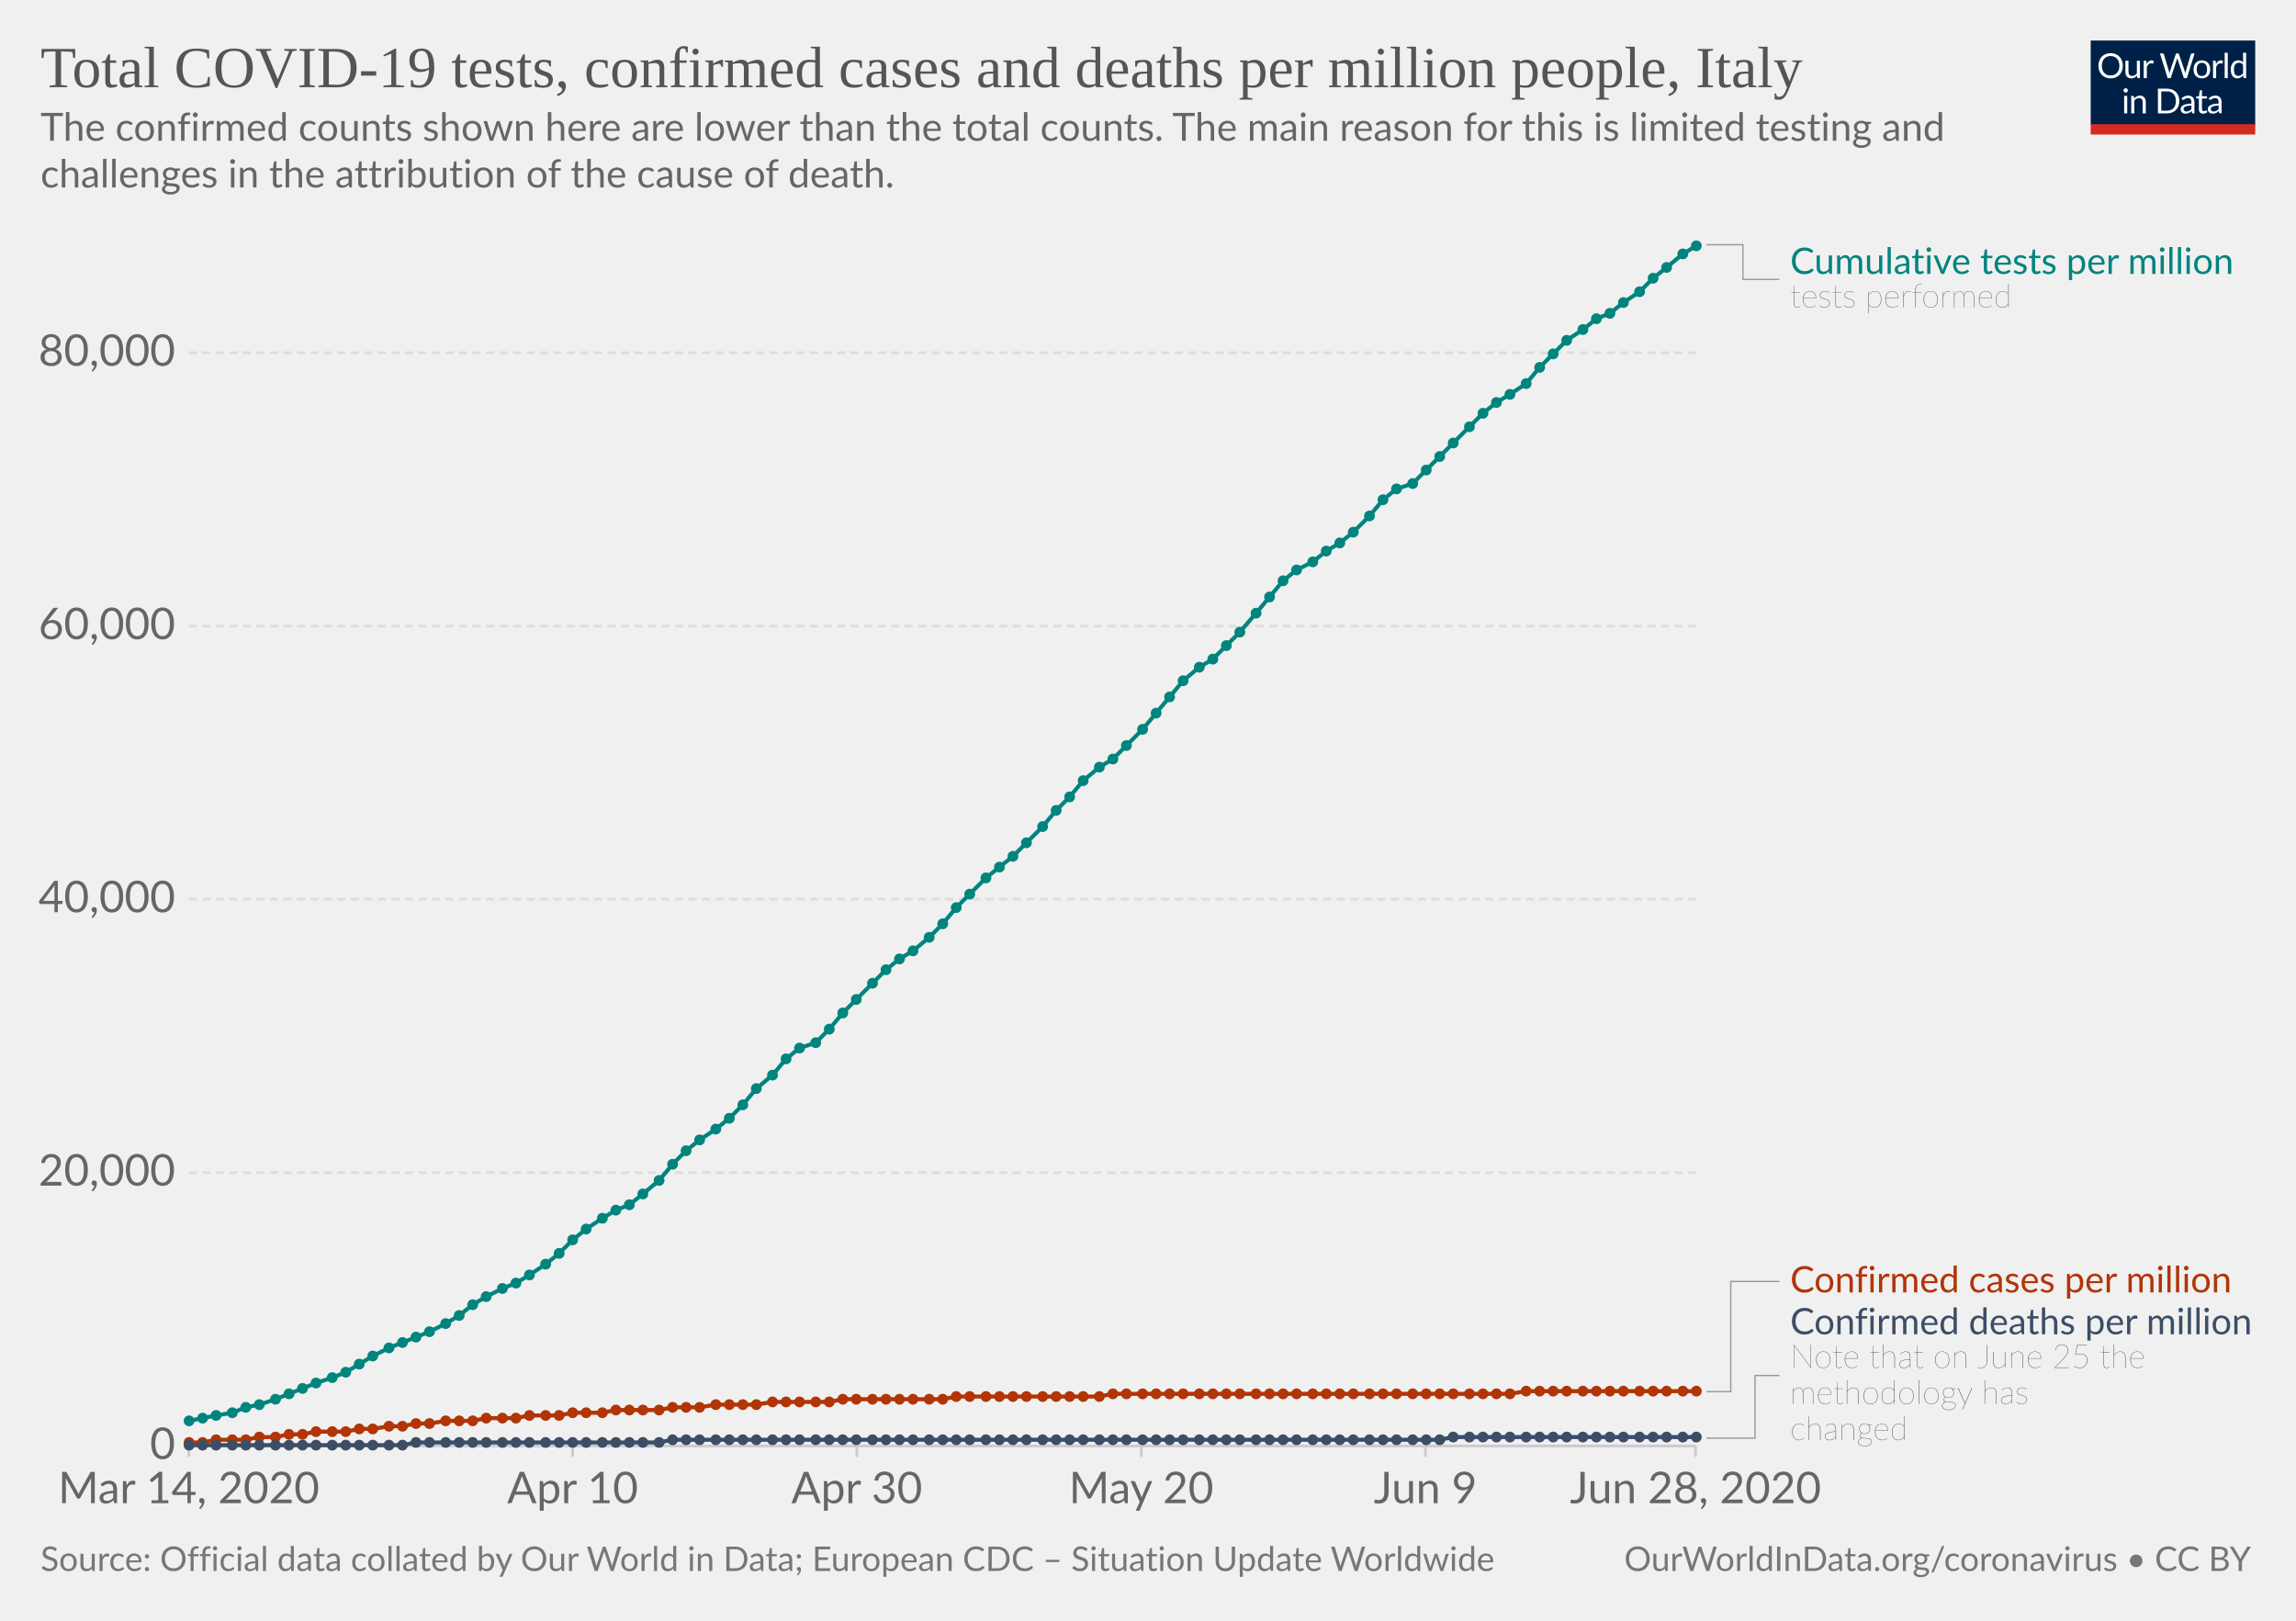
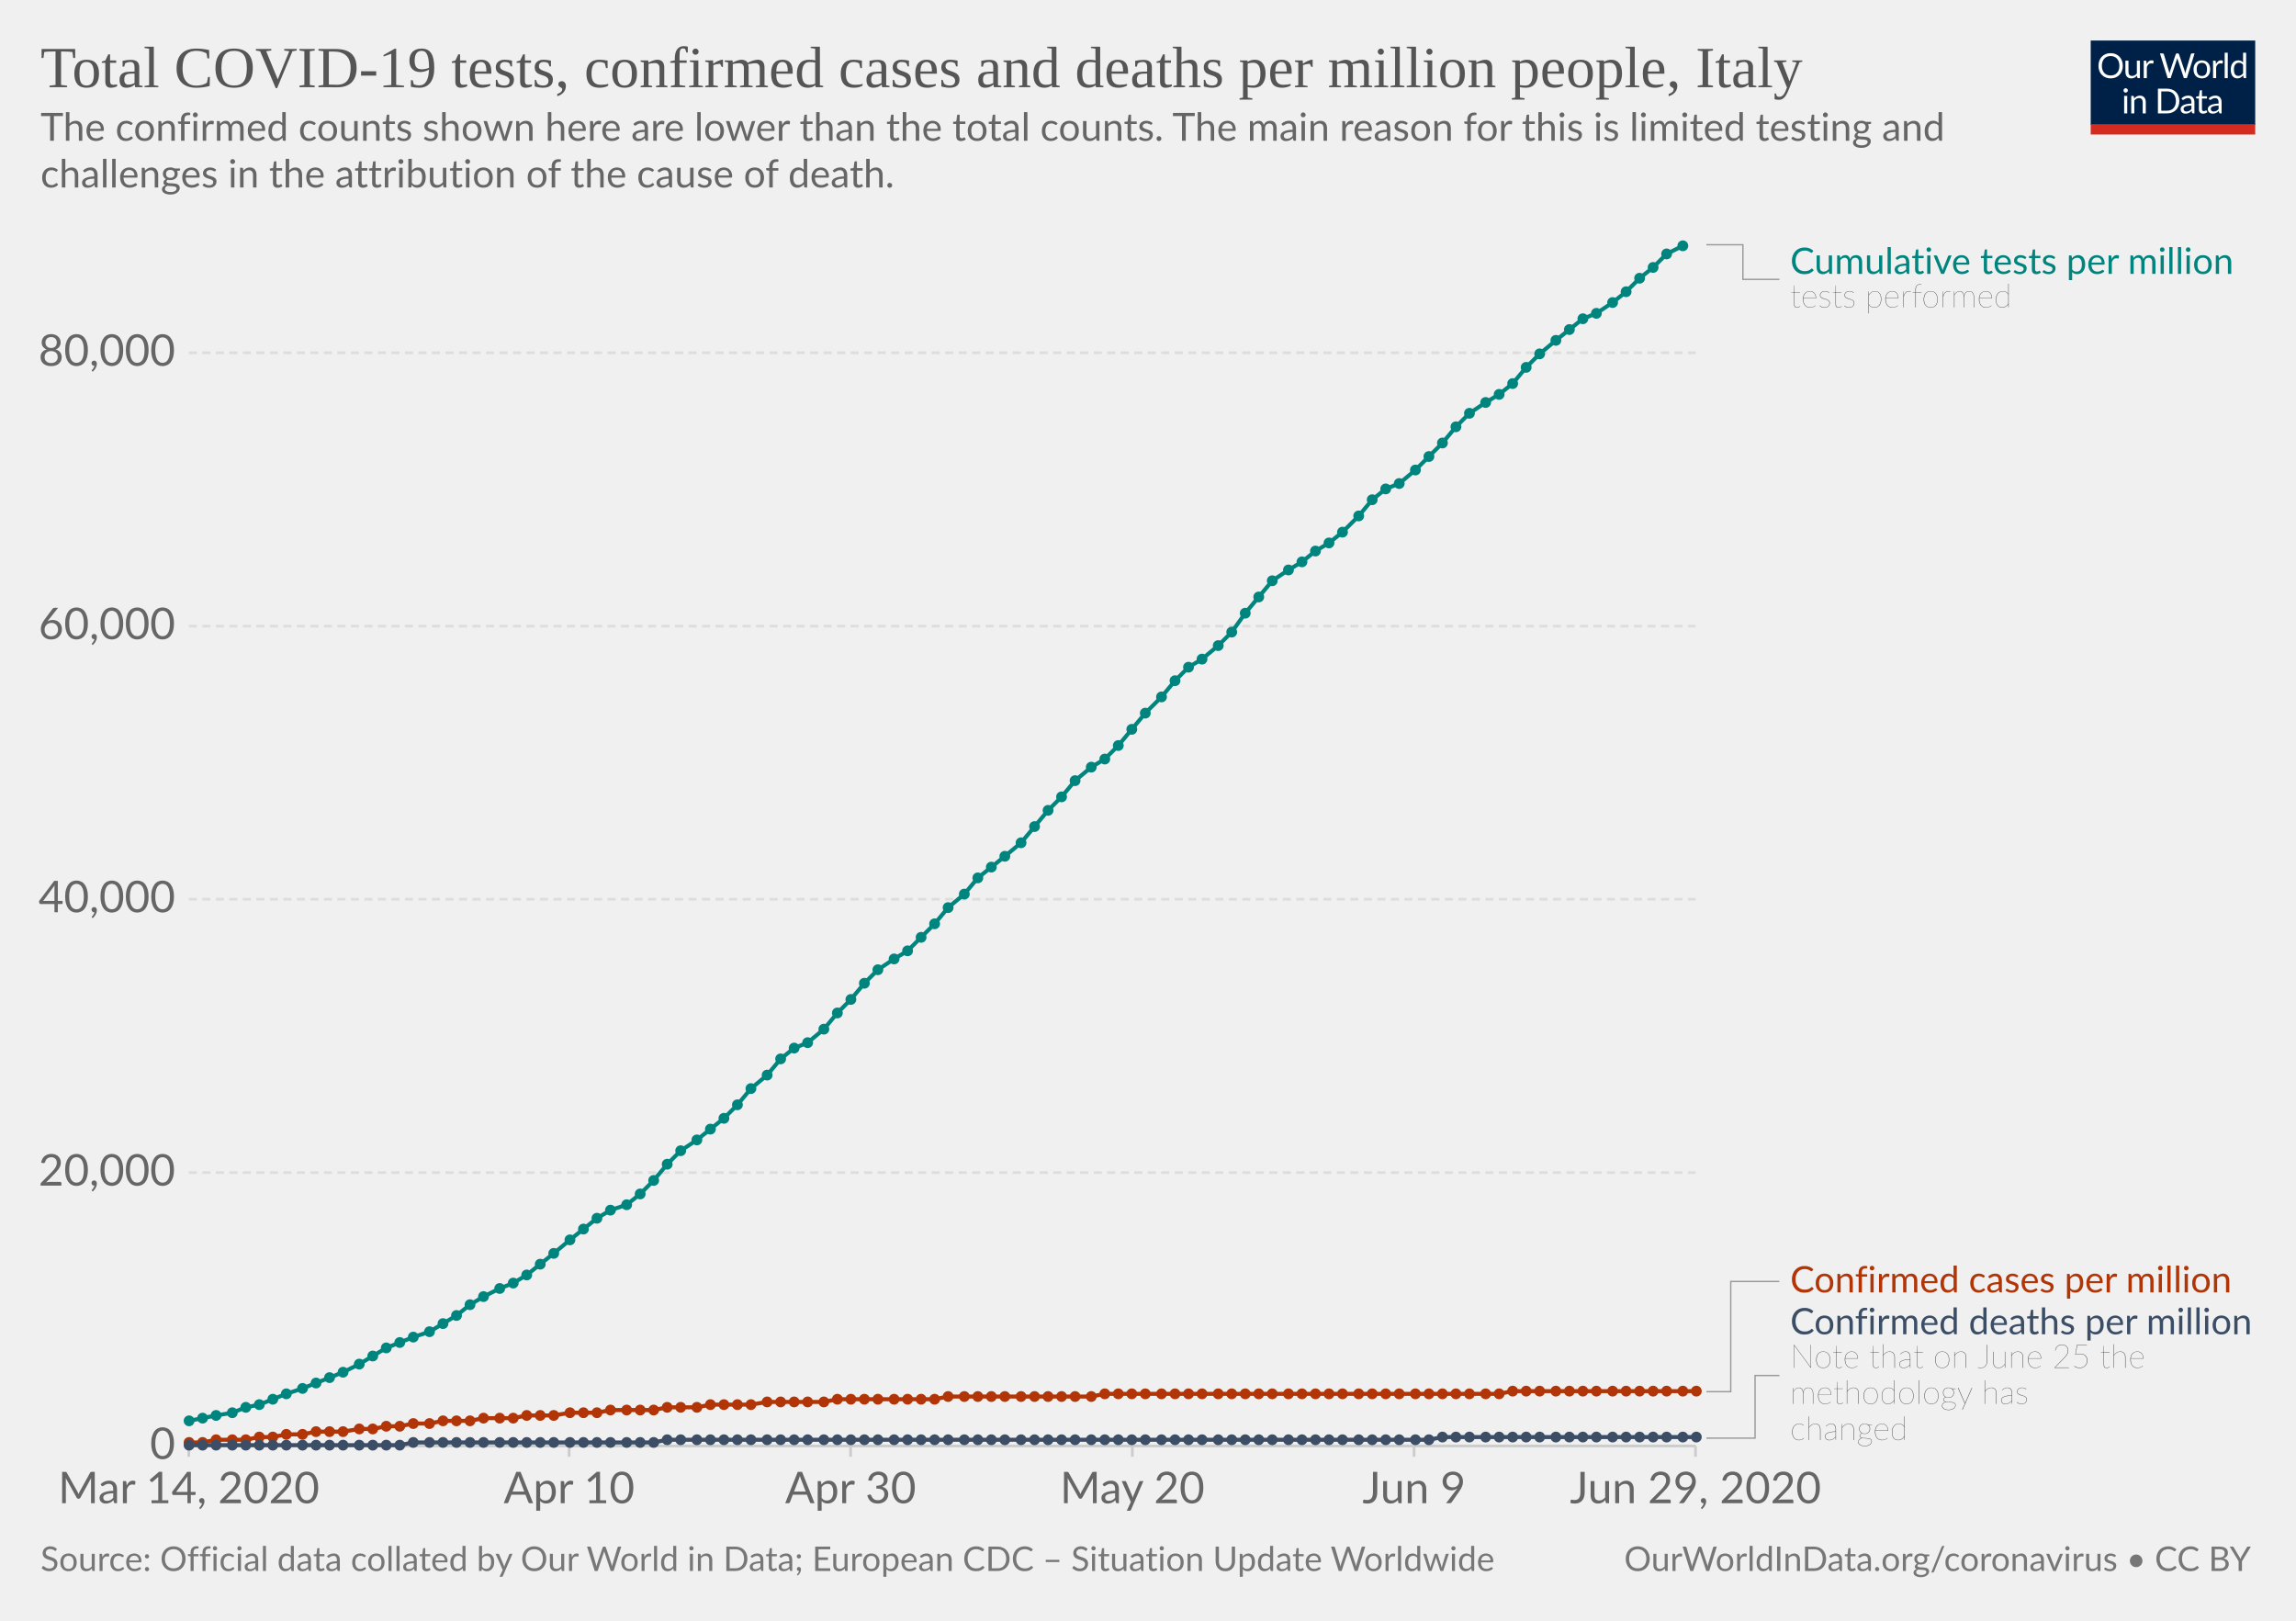
<svg xmlns="http://www.w3.org/2000/svg" version="1.1" style="background-color:#fff;-webkit-font-smoothing:antialiased" width="850" height="600" viewBox="0 0 850 600" font-family="Lato,'Helvetica Neue',Helvetica,Arial,sans-serif" font-size="18" text-rendering="optimizeLegibility">
  <g class="HeaderView">
    <g transform="matrix(.29 0 0 .29 774 15)">
      <svg width="210" height="120" viewBox="0 0 210 120" fill="none">
        <g clip-path="url(#clip0)">
          <path d="M0 0h210v107.89H0V0z" fill="#002147" />
          <path d="M40.98 32.25c0 2.36-.38 4.53-1.12 6.51a14.26 14.26 0 01-8.1 8.4c-1.9.78-4.02 1.17-6.34 1.17a16.6 16.6 0 01-6.33-1.17 14.31 14.31 0 01-8.08-8.4 18.29 18.29 0 01-1.12-6.51c0-2.36.38-4.53 1.12-6.5a14.32 14.32 0 018.07-8.44c1.92-.8 4.03-1.19 6.34-1.19 2.32 0 4.43.4 6.34 1.19 1.92.8 3.56 1.9 4.93 3.34a14.87 14.87 0 013.17 5.1 18.1 18.1 0 011.12 6.5zm-4.38 0c0-1.94-.26-3.68-.8-5.22a10.91 10.91 0 00-2.24-3.89 9.68 9.68 0 00-3.52-2.46 11.95 11.95 0 00-4.62-.86c-1.68 0-3.21.28-4.6.86a9.88 9.88 0 00-3.54 2.46 10.91 10.91 0 00-2.24 3.9c-.53 1.53-.8 3.27-.8 5.2 0 1.94.27 3.68.8 5.22a11.17 11.17 0 002.24 3.9 10.01 10.01 0 003.55 2.44c1.38.56 2.9.83 4.6.83 1.7 0 3.24-.27 4.61-.83a9.8 9.8 0 003.52-2.44 11.17 11.17 0 002.25-3.9c.53-1.54.8-3.28.8-5.21zm26.22-6.54V48H60.5c-.56 0-.9-.27-1.05-.81l-.31-2.4a12.45 12.45 0 01-3.26 2.6c-1.2.64-2.58.96-4.13.96-1.22 0-2.3-.2-3.24-.6a6.52 6.52 0 01-2.33-1.7 7.37 7.37 0 01-1.43-2.67c-.3-1.04-.46-2.2-.46-3.45V25.7h3.91v14.22c0 1.68.38 2.99 1.15 3.91.77.93 1.96 1.39 3.54 1.39 1.16 0 2.24-.27 3.23-.82a10.42 10.42 0 002.8-2.28V25.7h3.91zm8.61 4.47a9.94 9.94 0 012.6-3.56 5.64 5.64 0 013.76-1.3c.47 0 .92.05 1.34.15.44.1.83.27 1.17.49l-.3 2.92c-.09.37-.3.55-.66.55-.2 0-.5-.04-.9-.13a6.21 6.21 0 00-3.24.18c-.54.2-1.03.5-1.47.92-.42.4-.81.9-1.17 1.5-.33.58-.64 1.26-.92 2.02V48H67.7V25.71h2.25c.42 0 .72.08.88.25.16.16.27.44.33.83l.26 3.39zm61.16-13.7L122.75 48h-3.82l-7.99-24.05a21.95 21.95 0 01-.42-1.58 38.36 38.36 0 01-.44 1.58L102.05 48h-3.83L88.4 16.47h3.54c.38 0 .7.1.95.29.26.2.43.43.5.73l6.52 21.9c.1.4.2.83.28 1.28.1.46.2.94.29 1.46l.3-1.46c.12-.47.25-.9.38-1.27l7.41-21.91c.1-.25.26-.48.51-.69.27-.22.58-.33.95-.33h1.23c.38 0 .69.1.92.29.24.2.41.43.53.73l7.4 21.9a28.4 28.4 0 01.68 2.62 29.52 29.52 0 01.52-2.61l6.54-21.91c.07-.27.23-.5.48-.7.27-.21.58-.32.95-.32h3.32zm9.35 8.88c1.63 0 3.1.27 4.4.82a9.43 9.43 0 015.46 5.94c.5 1.4.74 2.98.74 4.73 0 1.76-.25 3.34-.74 4.75a9.43 9.43 0 01-5.46 5.92c-1.3.52-2.77.79-4.4.79-1.64 0-3.12-.27-4.44-.8a9.42 9.42 0 01-3.35-2.3c-.92-1-1.63-2.2-2.13-3.61-.49-1.41-.73-3-.73-4.75s.24-3.33.73-4.73c.5-1.43 1.2-2.64 2.13-3.63a9.4 9.4 0 013.35-2.31c1.32-.55 2.8-.82 4.44-.82zm0 19.89c2.2 0 3.84-.73 4.93-2.2 1.08-1.48 1.63-3.54 1.63-6.18 0-2.66-.55-4.72-1.63-6.2-1.09-1.49-2.73-2.23-4.93-2.23-1.12 0-2.09.2-2.93.57a5.7 5.7 0 00-2.06 1.65 7.5 7.5 0 00-1.24 2.67c-.26 1.04-.4 2.22-.4 3.54 0 2.64.55 4.7 1.64 6.18 1.1 1.47 2.76 2.2 4.99 2.2zm17.97-15.07a9.94 9.94 0 012.6-3.56 5.64 5.64 0 013.76-1.3c.47 0 .91.05 1.34.15.44.1.83.27 1.16.49l-.28 2.92c-.09.37-.31.55-.66.55-.2 0-.5-.04-.9-.13a6.2 6.2 0 00-3.24.18c-.54.2-1.03.5-1.47.92-.43.4-.82.9-1.17 1.5a13.1 13.1 0 00-.92 2.02V48h-3.94V25.71h2.24c.43 0 .72.08.88.25.17.16.28.44.33.83l.27 3.39zm15.04-14.59V48h-3.92V15.6h3.92zm19.55 15.43a6.22 6.22 0 00-2.38-2.05 6.7 6.7 0 00-2.86-.6c-2.07 0-3.66.75-4.77 2.23-1.12 1.48-1.68 3.6-1.68 6.33 0 1.46.13 2.7.38 3.74a7.29 7.29 0 001.1 2.56 4.35 4.35 0 001.78 1.45c.7.3 1.5.46 2.4.46 1.29 0 2.41-.3 3.36-.88a9.6 9.6 0 002.67-2.49V31.02zm3.91-15.43V48h-2.33c-.56 0-.9-.27-1.06-.81l-.35-2.71a12.13 12.13 0 01-3.25 2.77 8.28 8.28 0 01-4.23 1.06 7.31 7.31 0 01-6.14-2.9c-.73-.96-1.3-2.15-1.69-3.57a18.35 18.35 0 01.07-9.48 11.29 11.29 0 011.89-3.7 8.7 8.7 0 017.06-3.34 7.96 7.96 0 016.12 2.62V15.59h3.91zM46.61 70.71V93H42.7V70.71h3.91zm.84-7c0 .39-.08.75-.24 1.09a2.81 2.81 0 01-1.52 1.47 2.67 2.67 0 01-2.16 0 2.9 2.9 0 01-1.45-1.47 2.67 2.67 0 010-2.16c.15-.35.35-.65.6-.9.25-.27.53-.47.85-.62a2.67 2.67 0 012.16 0c.35.15.65.35.9.62.27.25.47.55.62.9.16.34.24.7.24 1.08zm7.97 10.24c.49-.54 1-1.04 1.54-1.48a9.85 9.85 0 013.66-1.84 8.96 8.96 0 015.43.35c.94.4 1.72.97 2.33 1.71a7.36 7.36 0 011.43 2.67c.32 1.04.49 2.19.49 3.45V93h-3.94V78.81c0-1.69-.4-3-1.17-3.92-.76-.93-1.93-1.4-3.5-1.4a6.6 6.6 0 00-3.25.83c-1 .56-1.92 1.31-2.77 2.27V93h-3.94V70.71h2.35c.56 0 .9.28 1.04.82l.3 2.42zm57.7 3.3c0 2.36-.37 4.5-1.11 6.44a14.3 14.3 0 01-3.17 4.98 14.1 14.1 0 01-4.93 3.2c-1.9.76-4.02 1.13-6.33 1.13H85.8V61.47h11.77c2.31 0 4.42.39 6.33 1.15a13.8 13.8 0 018.1 8.18 17.75 17.75 0 011.12 6.45zm-4.37 0c0-1.94-.26-3.67-.8-5.2a10.94 10.94 0 00-2.23-3.87 9.57 9.57 0 00-3.53-2.42 12.23 12.23 0 00-4.61-.83h-7.5v24.62h7.5c1.7 0 3.24-.28 4.61-.84a9.7 9.7 0 003.53-2.4 10.94 10.94 0 002.24-3.87c.53-1.53.8-3.26.8-5.2zm19.8 5.72c-1.8.06-3.34.2-4.62.44-1.26.22-2.3.51-3.1.88-.8.36-1.37.8-1.74 1.3-.35.5-.53 1.05-.53 1.67 0 .58.1 1.1.3 1.52a3 3 0 00.76 1.05c.34.27.73.46 1.17.6.45.11.94.17 1.45.17a7.28 7.28 0 003.5-.81 11.95 11.95 0 002.82-2.2v-4.62zm-12.65-9.11a12.73 12.73 0 013.98-2.66c1.43-.59 3-.88 4.73-.88 1.25 0 2.36.2 3.33.61a6.81 6.81 0 013.94 4.38c.33 1.04.5 2.19.5 3.43V93h-1.74a1.8 1.8 0 01-.88-.18c-.2-.13-.36-.38-.48-.74l-.44-2.12c-.59.55-1.16 1.03-1.72 1.46a9.48 9.48 0 01-3.74 1.7c-.69.15-1.46.23-2.3.23-.87 0-1.69-.12-2.45-.35a5.34 5.34 0 01-3.34-2.93 6.64 6.64 0 01-.49-2.64c0-.88.25-1.72.73-2.53a6.33 6.33 0 012.35-2.17c1.09-.63 2.5-1.15 4.25-1.54 1.75-.41 3.89-.65 6.42-.7v-1.75c0-1.73-.37-3.03-1.12-3.91-.75-.9-1.84-1.34-3.28-1.34-.97 0-1.78.12-2.44.37-.64.23-1.2.5-1.7.81l-1.23.82c-.33.23-.67.35-1 .35-.27 0-.5-.07-.69-.2a2.1 2.1 0 01-.48-.53l-.7-1.25zm27.67 19.5c-1.76 0-3.12-.5-4.07-1.48-.94-.98-1.41-2.4-1.41-4.25V74h-2.68a.9.9 0 01-.6-.2c-.16-.14-.24-.36-.24-.66v-1.56l3.65-.46.9-6.89a.9.9 0 01.29-.52.88.88 0 01.62-.22H142v7.67h6.44V74H142v13.38c0 .94.22 1.63.68 2.09.45.45 1.04.68 1.76.68a3.21 3.21 0 001.85-.53l.55-.35c.16-.12.3-.18.41-.18.2 0 .4.13.55.38l1.15 1.87a7.45 7.45 0 01-2.44 1.5c-.96.35-1.94.52-2.95.52zm19.68-10.4c-1.8.07-3.34.21-4.62.45-1.26.22-2.3.51-3.1.88-.8.36-1.37.8-1.74 1.3-.35.5-.53 1.05-.53 1.67 0 .58.1 1.1.3 1.52.18.42.44.77.76 1.05.34.27.73.46 1.17.6.45.11.94.17 1.45.17a7.3 7.3 0 003.5-.81 12.04 12.04 0 002.82-2.2v-4.62zm-12.65-9.1a12.72 12.72 0 013.99-2.66c1.42-.59 3-.88 4.72-.88 1.25 0 2.36.2 3.33.61a6.81 6.81 0 013.94 4.38c.33 1.04.5 2.19.5 3.43V93h-1.74a1.8 1.8 0 01-.88-.18c-.2-.13-.36-.38-.48-.74l-.44-2.12c-.59.55-1.16 1.03-1.72 1.46a9.48 9.48 0 01-3.74 1.7c-.69.15-1.46.23-2.3.23-.87 0-1.69-.12-2.45-.35a5.33 5.33 0 01-3.34-2.93 6.62 6.62 0 01-.49-2.64c0-.88.25-1.72.73-2.53a6.33 6.33 0 012.35-2.17c1.09-.63 2.5-1.15 4.25-1.54a31.2 31.2 0 016.42-.7v-1.75c0-1.73-.37-3.03-1.12-3.91-.75-.9-1.84-1.34-3.28-1.34-.97 0-1.78.12-2.44.37-.64.23-1.2.5-1.7.81-.46.3-.87.57-1.22.82-.34.23-.68.35-1.02.35-.26 0-.49-.07-.68-.2a1.88 1.88 0 01-.48-.53l-.7-1.25z" fill="#fff" />
          <path fill="#D42B21" d="M0 106.79h210V120H0z" />
        </g>
        <defs>
          <clipPath id="clip0">
            <path fill="#fff" d="M0 0h210v120H0z" />
          </clipPath>
        </defs>
      </svg>
    </g>
    <a href="https://ourworldindata.org/grapher/covid-tests-cases-deaths-per-million" target="_blank" font-family="&quot;Playfair Display&quot;,Georgia,&quot;Times New Roman&quot;,serif">
      <text font-size="21.6" x="15" y="32.3" fill="#555">
        <tspan x="15" y="32.28">Total COVID-19 tests, confirmed cases and deaths per million people, Italy</tspan>
      </text>
    </a>
    <text font-size="14.4" x="15" y="52.1" fill="#666">
      <tspan x="15" y="52.12">The confirmed counts shown here are lower than the total counts. The main reason for this is limited testing and</tspan>
      <tspan x="15" y="69.4">challenges in the attribution of the cause of death.</tspan>
    </text>
  </g>
  <g class="LineChart">
    <defs>
      <clipPath id="a">
        <path d="M59.9 0h830v931.8h-830z" />
      </clipPath>
    </defs>
    <g class="AxisBoxView">
      <g class="HorizontalAxis">
-         <path stroke="#ccc" d="M69.9 535.3v4M212 535.3v4M317.2 535.3v4M422.5 535.3v4M527.7 535.3v4M627.7 535.3v4" />
+         <path stroke="#ccc" d="M69.9 535.3v4M210.7 535.3v4M314.9 535.3v4M419.2 535.3v4M523.5 535.3v4M627.7 535.3v4" />
        <text x="69.9" y="556.5" fill="#666" text-anchor="middle" font-size="16.2">Mar 14, 2020</text>
-         <text x="212" y="556.5" fill="#666" text-anchor="middle" font-size="16.2">Apr 10</text>
-         <text x="317.2" y="556.5" fill="#666" text-anchor="middle" font-size="16.2">Apr 30</text>
-         <text x="422.5" y="556.5" fill="#666" text-anchor="middle" font-size="16.2">May 20</text>
-         <text x="527.7" y="556.5" fill="#666" text-anchor="middle" font-size="16.2">Jun 9</text>
-         <text x="627.7" y="556.5" fill="#666" text-anchor="middle" font-size="16.2">Jun 28, 2020</text>
+         <text x="210.7" y="556.5" fill="#666" text-anchor="middle" font-size="16.2">Apr 10</text>
+         <text x="314.9" y="556.5" fill="#666" text-anchor="middle" font-size="16.2">Apr 30</text>
+         <text x="419.2" y="556.5" fill="#666" text-anchor="middle" font-size="16.2">May 20</text>
+         <text x="523.5" y="556.5" fill="#666" text-anchor="middle" font-size="16.2">Jun 9</text>
+         <text x="627.7" y="556.5" fill="#666" text-anchor="middle" font-size="16.2">Jun 29, 2020</text>
      </g>
      <g class="VerticalAxis" fill="#666" dominant-baseline="middle" text-anchor="end" font-size="16.2">
        <text x="64.9" y="535.3">0</text>
        <text x="64.9" y="434.1">20,000</text>
        <text x="64.9" y="332.9">40,000</text>
        <text x="64.9" y="231.8">60,000</text>
        <text x="64.9" y="130.6">80,000</text>
      </g>
      <g class="AxisGridLines horizontalLines">
        <path stroke="#ccc" d="M69.9 535.3h557.84" />
        <path stroke="#ddd" stroke-dasharray="3,2" d="M69.9 434.1h557.84M69.9 332.9h557.84M69.9 231.8h557.84M69.9 130.6h557.84" />
      </g>
    </g>
    <g clip-path="url(#a)">
      <g class="HeightedLegend" cursor="default">
        <g class="legendMark">
          <g class="indicator">
            <path d="M631.74 90.6h13.5v12.83h13.5" stroke="#999" stroke-width=".5" fill="none" />
          </g>
          <text font-size="13.5" x="662.7" y="101.4" fill="#00847E">
            <tspan x="662.74" y="101.4">Cumulative tests per million</tspan>
          </text>
          <text font-size="12.15" x="662.7" y="113.8" fill="#333" class="textAnnotation" font-weight="lighter">
            <tspan x="662.74" y="113.82">tests performed</tspan>
          </text>
        </g>
        <g class="legendMark">
          <g class="indicator">
            <path d="M631.74 515.2h9v-40.8h18" stroke="#999" stroke-width=".5" fill="none" />
          </g>
          <text font-size="13.5" x="662.7" y="478.4" fill="#B13507">
            <tspan x="662.74" y="478.45">Confirmed cases per million</tspan>
          </text>
        </g>
        <g class="legendMark">
          <g class="indicator">
            <path d="M631.74 532.4h18v-23.18h9" stroke="#999" stroke-width=".5" fill="none" />
          </g>
          <text font-size="13.5" x="662.7" y="493.9" fill="#3C4E66">
            <tspan x="662.74" y="493.95">Confirmed deaths per million</tspan>
          </text>
          <text font-size="12.15" x="662.7" y="506.4" fill="#333" class="textAnnotation" font-weight="lighter">
            <tspan x="662.74" y="506.37">Note that on June 25 the</tspan>
            <tspan x="662.74" y="519.73">methodology has</tspan>
            <tspan x="662.74" y="533.1">changed</tspan>
          </text>
        </g>
      </g>
      <g class="Lines">
        <g class="key-Italy_1">
-           <path stroke="#B13507" stroke-linecap="round" d="M70 534h5l5-1h11l5-1h6l5-1h5l5-1h11l5-1h5l6-1h5l5-1h5l6-1h10l5-1h11l5-1h11l5-1h11l5-1h16l5-1h10l6-1h15l6-1h21l5-1h37l5-1h53l5-1h147l6-1h63" fill="none" stroke-width="1.5" />
+           <path stroke="#B13507" stroke-linecap="round" d="M70 534h5l5-1h11l5-1h5l5-1h6l5-1h10l6-1h5l5-1h5l5-1h6l5-1h10l5-1h11l5-1h10l6-1h10l5-1h16l5-1h11l5-1h15l6-1h21l5-1h36l5-1h53l5-1h146l5-1h68" fill="none" stroke-width="1.5" />
          <g fill="#B13507">
            <circle cx="70" cy="534" r="2" />
            <circle cx="75" cy="534" r="2" />
            <circle cx="80" cy="533" r="2" />
            <circle cx="86" cy="533" r="2" />
            <circle cx="91" cy="533" r="2" />
            <circle cx="96" cy="532" r="2" />
-             <circle cx="102" cy="532" r="2" />
-             <circle cx="107" cy="531" r="2" />
+             <circle cx="101" cy="532" r="2" />
+             <circle cx="106" cy="531" r="2" />
            <circle cx="112" cy="531" r="2" />
            <circle cx="117" cy="530" r="2" />
-             <circle cx="123" cy="530" r="2" />
-             <circle cx="128" cy="530" r="2" />
+             <circle cx="122" cy="530" r="2" />
+             <circle cx="127" cy="530" r="2" />
            <circle cx="133" cy="529" r="2" />
            <circle cx="138" cy="529" r="2" />
-             <circle cx="144" cy="528" r="2" />
-             <circle cx="149" cy="528" r="2" />
-             <circle cx="154" cy="527" r="2" />
+             <circle cx="143" cy="528" r="2" />
+             <circle cx="148" cy="528" r="2" />
+             <circle cx="153" cy="527" r="2" />
            <circle cx="159" cy="527" r="2" />
-             <circle cx="165" cy="526" r="2" />
-             <circle cx="170" cy="526" r="2" />
-             <circle cx="175" cy="526" r="2" />
-             <circle cx="180" cy="525" r="2" />
-             <circle cx="186" cy="525" r="2" />
-             <circle cx="191" cy="525" r="2" />
-             <circle cx="196" cy="524" r="2" />
-             <circle cx="202" cy="524" r="2" />
-             <circle cx="207" cy="524" r="2" />
-             <circle cx="212" cy="523" r="2" />
-             <circle cx="217" cy="523" r="2" />
-             <circle cx="223" cy="523" r="2" />
-             <circle cx="228" cy="522" r="2" />
-             <circle cx="233" cy="522" r="2" />
-             <circle cx="238" cy="522" r="2" />
-             <circle cx="244" cy="522" r="2" />
-             <circle cx="249" cy="521" r="2" />
-             <circle cx="254" cy="521" r="2" />
-             <circle cx="259" cy="521" r="2" />
-             <circle cx="265" cy="520" r="2" />
-             <circle cx="270" cy="520" r="2" />
-             <circle cx="275" cy="520" r="2" />
-             <circle cx="280" cy="520" r="2" />
-             <circle cx="286" cy="519" r="2" />
-             <circle cx="291" cy="519" r="2" />
-             <circle cx="296" cy="519" r="2" />
-             <circle cx="302" cy="519" r="2" />
-             <circle cx="307" cy="519" r="2" />
-             <circle cx="312" cy="518" r="2" />
-             <circle cx="317" cy="518" r="2" />
-             <circle cx="323" cy="518" r="2" />
-             <circle cx="328" cy="518" r="2" />
-             <circle cx="333" cy="518" r="2" />
-             <circle cx="338" cy="518" r="2" />
-             <circle cx="344" cy="518" r="2" />
-             <circle cx="349" cy="518" r="2" />
-             <circle cx="354" cy="517" r="2" />
-             <circle cx="359" cy="517" r="2" />
-             <circle cx="365" cy="517" r="2" />
-             <circle cx="370" cy="517" r="2" />
-             <circle cx="375" cy="517" r="2" />
-             <circle cx="380" cy="517" r="2" />
-             <circle cx="386" cy="517" r="2" />
-             <circle cx="391" cy="517" r="2" />
-             <circle cx="396" cy="517" r="2" />
-             <circle cx="401" cy="517" r="2" />
-             <circle cx="407" cy="517" r="2" />
-             <circle cx="412" cy="516" r="2" />
-             <circle cx="417" cy="516" r="2" />
-             <circle cx="423" cy="516" r="2" />
-             <circle cx="428" cy="516" r="2" />
-             <circle cx="433" cy="516" r="2" />
-             <circle cx="438" cy="516" r="2" />
-             <circle cx="444" cy="516" r="2" />
-             <circle cx="449" cy="516" r="2" />
-             <circle cx="454" cy="516" r="2" />
-             <circle cx="459" cy="516" r="2" />
-             <circle cx="465" cy="516" r="2" />
-             <circle cx="470" cy="516" r="2" />
-             <circle cx="475" cy="516" r="2" />
-             <circle cx="480" cy="516" r="2" />
-             <circle cx="486" cy="516" r="2" />
-             <circle cx="491" cy="516" r="2" />
-             <circle cx="496" cy="516" r="2" />
-             <circle cx="501" cy="516" r="2" />
-             <circle cx="507" cy="516" r="2" />
-             <circle cx="512" cy="516" r="2" />
-             <circle cx="517" cy="516" r="2" />
-             <circle cx="523" cy="516" r="2" />
-             <circle cx="528" cy="516" r="2" />
-             <circle cx="533" cy="516" r="2" />
-             <circle cx="538" cy="516" r="2" />
+             <circle cx="164" cy="526" r="2" />
+             <circle cx="169" cy="526" r="2" />
+             <circle cx="174" cy="526" r="2" />
+             <circle cx="179" cy="525" r="2" />
+             <circle cx="185" cy="525" r="2" />
+             <circle cx="190" cy="525" r="2" />
+             <circle cx="195" cy="524" r="2" />
+             <circle cx="200" cy="524" r="2" />
+             <circle cx="205" cy="524" r="2" />
+             <circle cx="211" cy="523" r="2" />
+             <circle cx="216" cy="523" r="2" />
+             <circle cx="221" cy="523" r="2" />
+             <circle cx="226" cy="522" r="2" />
+             <circle cx="232" cy="522" r="2" />
+             <circle cx="237" cy="522" r="2" />
+             <circle cx="242" cy="522" r="2" />
+             <circle cx="247" cy="521" r="2" />
+             <circle cx="252" cy="521" r="2" />
+             <circle cx="258" cy="521" r="2" />
+             <circle cx="263" cy="520" r="2" />
+             <circle cx="268" cy="520" r="2" />
+             <circle cx="273" cy="520" r="2" />
+             <circle cx="278" cy="520" r="2" />
+             <circle cx="284" cy="519" r="2" />
+             <circle cx="289" cy="519" r="2" />
+             <circle cx="294" cy="519" r="2" />
+             <circle cx="299" cy="519" r="2" />
+             <circle cx="305" cy="519" r="2" />
+             <circle cx="310" cy="518" r="2" />
+             <circle cx="315" cy="518" r="2" />
+             <circle cx="320" cy="518" r="2" />
+             <circle cx="325" cy="518" r="2" />
+             <circle cx="331" cy="518" r="2" />
+             <circle cx="336" cy="518" r="2" />
+             <circle cx="341" cy="518" r="2" />
+             <circle cx="346" cy="518" r="2" />
+             <circle cx="351" cy="517" r="2" />
+             <circle cx="357" cy="517" r="2" />
+             <circle cx="362" cy="517" r="2" />
+             <circle cx="367" cy="517" r="2" />
+             <circle cx="372" cy="517" r="2" />
+             <circle cx="378" cy="517" r="2" />
+             <circle cx="383" cy="517" r="2" />
+             <circle cx="388" cy="517" r="2" />
+             <circle cx="393" cy="517" r="2" />
+             <circle cx="398" cy="517" r="2" />
+             <circle cx="404" cy="517" r="2" />
+             <circle cx="409" cy="516" r="2" />
+             <circle cx="414" cy="516" r="2" />
+             <circle cx="419" cy="516" r="2" />
+             <circle cx="424" cy="516" r="2" />
+             <circle cx="430" cy="516" r="2" />
+             <circle cx="435" cy="516" r="2" />
+             <circle cx="440" cy="516" r="2" />
+             <circle cx="445" cy="516" r="2" />
+             <circle cx="451" cy="516" r="2" />
+             <circle cx="456" cy="516" r="2" />
+             <circle cx="461" cy="516" r="2" />
+             <circle cx="466" cy="516" r="2" />
+             <circle cx="471" cy="516" r="2" />
+             <circle cx="477" cy="516" r="2" />
+             <circle cx="482" cy="516" r="2" />
+             <circle cx="487" cy="516" r="2" />
+             <circle cx="492" cy="516" r="2" />
+             <circle cx="497" cy="516" r="2" />
+             <circle cx="503" cy="516" r="2" />
+             <circle cx="508" cy="516" r="2" />
+             <circle cx="513" cy="516" r="2" />
+             <circle cx="518" cy="516" r="2" />
+             <circle cx="524" cy="516" r="2" />
+             <circle cx="529" cy="516" r="2" />
+             <circle cx="534" cy="516" r="2" />
+             <circle cx="539" cy="516" r="2" />
            <circle cx="544" cy="516" r="2" />
-             <circle cx="549" cy="516" r="2" />
-             <circle cx="554" cy="516" r="2" />
-             <circle cx="559" cy="516" r="2" />
+             <circle cx="550" cy="516" r="2" />
+             <circle cx="555" cy="516" r="2" />
+             <circle cx="560" cy="515" r="2" />
            <circle cx="565" cy="515" r="2" />
            <circle cx="570" cy="515" r="2" />
-             <circle cx="575" cy="515" r="2" />
-             <circle cx="580" cy="515" r="2" />
+             <circle cx="576" cy="515" r="2" />
+             <circle cx="581" cy="515" r="2" />
            <circle cx="586" cy="515" r="2" />
            <circle cx="591" cy="515" r="2" />
-             <circle cx="596" cy="515" r="2" />
-             <circle cx="601" cy="515" r="2" />
+             <circle cx="597" cy="515" r="2" />
+             <circle cx="602" cy="515" r="2" />
            <circle cx="607" cy="515" r="2" />
            <circle cx="612" cy="515" r="2" />
            <circle cx="617" cy="515" r="2" />
            <circle cx="623" cy="515" r="2" />
            <circle cx="628" cy="515" r="2" />
          </g>
        </g>
        <g class="key-Italy_2">
-           <path stroke="#3C4E66" stroke-linecap="round" d="M70 535h79l5-1h90l5-1h284l5-1h90" fill="none" stroke-width="1.5" />
+           <path stroke="#3C4E66" stroke-linecap="round" d="M70 535h78l5-1h89l5-1h282l5-1h94" fill="none" stroke-width="1.5" />
          <g fill="#3C4E66">
            <circle cx="70" cy="535" r="2" />
            <circle cx="75" cy="535" r="2" />
            <circle cx="80" cy="535" r="2" />
            <circle cx="86" cy="535" r="2" />
            <circle cx="91" cy="535" r="2" />
            <circle cx="96" cy="535" r="2" />
-             <circle cx="102" cy="535" r="2" />
-             <circle cx="107" cy="535" r="2" />
+             <circle cx="101" cy="535" r="2" />
+             <circle cx="106" cy="535" r="2" />
            <circle cx="112" cy="535" r="2" />
            <circle cx="117" cy="535" r="2" />
-             <circle cx="123" cy="535" r="2" />
-             <circle cx="128" cy="535" r="2" />
+             <circle cx="122" cy="535" r="2" />
+             <circle cx="127" cy="535" r="2" />
            <circle cx="133" cy="535" r="2" />
            <circle cx="138" cy="535" r="2" />
-             <circle cx="144" cy="535" r="2" />
-             <circle cx="149" cy="535" r="2" />
-             <circle cx="154" cy="534" r="2" />
+             <circle cx="143" cy="535" r="2" />
+             <circle cx="148" cy="535" r="2" />
+             <circle cx="153" cy="534" r="2" />
            <circle cx="159" cy="534" r="2" />
-             <circle cx="165" cy="534" r="2" />
-             <circle cx="170" cy="534" r="2" />
-             <circle cx="175" cy="534" r="2" />
-             <circle cx="180" cy="534" r="2" />
-             <circle cx="186" cy="534" r="2" />
-             <circle cx="191" cy="534" r="2" />
-             <circle cx="196" cy="534" r="2" />
-             <circle cx="202" cy="534" r="2" />
-             <circle cx="207" cy="534" r="2" />
-             <circle cx="212" cy="534" r="2" />
-             <circle cx="217" cy="534" r="2" />
-             <circle cx="223" cy="534" r="2" />
-             <circle cx="228" cy="534" r="2" />
-             <circle cx="233" cy="534" r="2" />
-             <circle cx="238" cy="534" r="2" />
-             <circle cx="244" cy="534" r="2" />
-             <circle cx="249" cy="533" r="2" />
-             <circle cx="254" cy="533" r="2" />
-             <circle cx="259" cy="533" r="2" />
-             <circle cx="265" cy="533" r="2" />
-             <circle cx="270" cy="533" r="2" />
-             <circle cx="275" cy="533" r="2" />
-             <circle cx="280" cy="533" r="2" />
-             <circle cx="286" cy="533" r="2" />
-             <circle cx="291" cy="533" r="2" />
-             <circle cx="296" cy="533" r="2" />
-             <circle cx="302" cy="533" r="2" />
-             <circle cx="307" cy="533" r="2" />
-             <circle cx="312" cy="533" r="2" />
-             <circle cx="317" cy="533" r="2" />
-             <circle cx="323" cy="533" r="2" />
-             <circle cx="328" cy="533" r="2" />
-             <circle cx="333" cy="533" r="2" />
-             <circle cx="338" cy="533" r="2" />
-             <circle cx="344" cy="533" r="2" />
-             <circle cx="349" cy="533" r="2" />
-             <circle cx="354" cy="533" r="2" />
-             <circle cx="359" cy="533" r="2" />
-             <circle cx="365" cy="533" r="2" />
-             <circle cx="370" cy="533" r="2" />
-             <circle cx="375" cy="533" r="2" />
-             <circle cx="380" cy="533" r="2" />
-             <circle cx="386" cy="533" r="2" />
-             <circle cx="391" cy="533" r="2" />
-             <circle cx="396" cy="533" r="2" />
-             <circle cx="401" cy="533" r="2" />
-             <circle cx="407" cy="533" r="2" />
-             <circle cx="412" cy="533" r="2" />
-             <circle cx="417" cy="533" r="2" />
-             <circle cx="423" cy="533" r="2" />
-             <circle cx="428" cy="533" r="2" />
-             <circle cx="433" cy="533" r="2" />
-             <circle cx="438" cy="533" r="2" />
-             <circle cx="444" cy="533" r="2" />
-             <circle cx="449" cy="533" r="2" />
-             <circle cx="454" cy="533" r="2" />
-             <circle cx="459" cy="533" r="2" />
-             <circle cx="465" cy="533" r="2" />
-             <circle cx="470" cy="533" r="2" />
-             <circle cx="475" cy="533" r="2" />
-             <circle cx="480" cy="533" r="2" />
-             <circle cx="486" cy="533" r="2" />
-             <circle cx="491" cy="533" r="2" />
-             <circle cx="496" cy="533" r="2" />
-             <circle cx="501" cy="533" r="2" />
-             <circle cx="507" cy="533" r="2" />
-             <circle cx="512" cy="533" r="2" />
-             <circle cx="517" cy="533" r="2" />
-             <circle cx="523" cy="533" r="2" />
-             <circle cx="528" cy="533" r="2" />
-             <circle cx="533" cy="533" r="2" />
-             <circle cx="538" cy="532" r="2" />
+             <circle cx="164" cy="534" r="2" />
+             <circle cx="169" cy="534" r="2" />
+             <circle cx="174" cy="534" r="2" />
+             <circle cx="179" cy="534" r="2" />
+             <circle cx="185" cy="534" r="2" />
+             <circle cx="190" cy="534" r="2" />
+             <circle cx="195" cy="534" r="2" />
+             <circle cx="200" cy="534" r="2" />
+             <circle cx="205" cy="534" r="2" />
+             <circle cx="211" cy="534" r="2" />
+             <circle cx="216" cy="534" r="2" />
+             <circle cx="221" cy="534" r="2" />
+             <circle cx="226" cy="534" r="2" />
+             <circle cx="232" cy="534" r="2" />
+             <circle cx="237" cy="534" r="2" />
+             <circle cx="242" cy="534" r="2" />
+             <circle cx="247" cy="533" r="2" />
+             <circle cx="252" cy="533" r="2" />
+             <circle cx="258" cy="533" r="2" />
+             <circle cx="263" cy="533" r="2" />
+             <circle cx="268" cy="533" r="2" />
+             <circle cx="273" cy="533" r="2" />
+             <circle cx="278" cy="533" r="2" />
+             <circle cx="284" cy="533" r="2" />
+             <circle cx="289" cy="533" r="2" />
+             <circle cx="294" cy="533" r="2" />
+             <circle cx="299" cy="533" r="2" />
+             <circle cx="305" cy="533" r="2" />
+             <circle cx="310" cy="533" r="2" />
+             <circle cx="315" cy="533" r="2" />
+             <circle cx="320" cy="533" r="2" />
+             <circle cx="325" cy="533" r="2" />
+             <circle cx="331" cy="533" r="2" />
+             <circle cx="336" cy="533" r="2" />
+             <circle cx="341" cy="533" r="2" />
+             <circle cx="346" cy="533" r="2" />
+             <circle cx="351" cy="533" r="2" />
+             <circle cx="357" cy="533" r="2" />
+             <circle cx="362" cy="533" r="2" />
+             <circle cx="367" cy="533" r="2" />
+             <circle cx="372" cy="533" r="2" />
+             <circle cx="378" cy="533" r="2" />
+             <circle cx="383" cy="533" r="2" />
+             <circle cx="388" cy="533" r="2" />
+             <circle cx="393" cy="533" r="2" />
+             <circle cx="398" cy="533" r="2" />
+             <circle cx="404" cy="533" r="2" />
+             <circle cx="409" cy="533" r="2" />
+             <circle cx="414" cy="533" r="2" />
+             <circle cx="419" cy="533" r="2" />
+             <circle cx="424" cy="533" r="2" />
+             <circle cx="430" cy="533" r="2" />
+             <circle cx="435" cy="533" r="2" />
+             <circle cx="440" cy="533" r="2" />
+             <circle cx="445" cy="533" r="2" />
+             <circle cx="451" cy="533" r="2" />
+             <circle cx="456" cy="533" r="2" />
+             <circle cx="461" cy="533" r="2" />
+             <circle cx="466" cy="533" r="2" />
+             <circle cx="471" cy="533" r="2" />
+             <circle cx="477" cy="533" r="2" />
+             <circle cx="482" cy="533" r="2" />
+             <circle cx="487" cy="533" r="2" />
+             <circle cx="492" cy="533" r="2" />
+             <circle cx="497" cy="533" r="2" />
+             <circle cx="503" cy="533" r="2" />
+             <circle cx="508" cy="533" r="2" />
+             <circle cx="513" cy="533" r="2" />
+             <circle cx="518" cy="533" r="2" />
+             <circle cx="524" cy="533" r="2" />
+             <circle cx="529" cy="533" r="2" />
+             <circle cx="534" cy="532" r="2" />
+             <circle cx="539" cy="532" r="2" />
            <circle cx="544" cy="532" r="2" />
-             <circle cx="549" cy="532" r="2" />
-             <circle cx="554" cy="532" r="2" />
-             <circle cx="559" cy="532" r="2" />
+             <circle cx="550" cy="532" r="2" />
+             <circle cx="555" cy="532" r="2" />
+             <circle cx="560" cy="532" r="2" />
            <circle cx="565" cy="532" r="2" />
            <circle cx="570" cy="532" r="2" />
-             <circle cx="575" cy="532" r="2" />
-             <circle cx="580" cy="532" r="2" />
+             <circle cx="576" cy="532" r="2" />
+             <circle cx="581" cy="532" r="2" />
            <circle cx="586" cy="532" r="2" />
            <circle cx="591" cy="532" r="2" />
-             <circle cx="596" cy="532" r="2" />
-             <circle cx="601" cy="532" r="2" />
+             <circle cx="597" cy="532" r="2" />
+             <circle cx="602" cy="532" r="2" />
            <circle cx="607" cy="532" r="2" />
            <circle cx="612" cy="532" r="2" />
            <circle cx="617" cy="532" r="2" />
            <circle cx="623" cy="532" r="2" />
            <circle cx="628" cy="532" r="2" />
          </g>
        </g>
        <g class="key-Italy_0">
-           <path stroke="#00847E" stroke-linecap="round" d="M70 526l5-1 5-1 6-1 5-2 5-1 6-2 5-2 5-2 5-2 6-2 5-2 5-3 5-3 6-3 5-2 5-2 5-2 6-3 5-3 5-4 5-3 6-3 5-2 5-3 6-4 5-4 5-5 5-4 6-4 5-3 5-2 5-4 6-5 5-6 5-5 5-4 6-4 5-4 5-5 5-6 6-5 5-6 5-4 6-2 5-5 5-6 5-5 6-6 5-5 5-4 5-3 6-5 5-5 5-6 5-5 6-6 5-4 5-4 5-5 6-6 5-6 5-5 5-6 6-5 5-3 5-5 6-6 5-6 5-6 5-6 6-5 5-3 5-5 5-5 6-7 5-6 5-6 5-4 6-3 5-4 5-3 5-4 6-6 5-6 5-4 6-2 5-5 5-5 5-5 6-6 5-5 5-4 5-3 6-4 5-6 5-5 5-5 6-4 5-4 5-2 5-4 6-4 5-5 5-4 6-5 5-3" fill="none" stroke-width="1.5" />
+           <path stroke="#00847E" stroke-linecap="round" d="M70 526l5-1 5-1 6-1 5-2 5-1 5-2 5-2 6-2 5-2 5-2 5-2 6-3 5-3 5-3 5-2 5-2 6-2 5-3 5-3 5-4 5-3 6-3 5-2 5-3 5-4 5-4 6-5 5-4 5-4 5-3 6-2 5-4 5-5 5-6 5-5 6-4 5-4 5-4 5-5 5-6 6-5 5-6 5-4 5-2 6-5 5-6 5-5 5-6 5-5 6-4 5-3 5-5 5-5 5-6 6-5 5-6 5-4 5-4 6-5 5-6 5-6 5-5 5-6 6-5 5-3 5-5 5-6 5-6 6-6 5-6 5-5 5-3 6-5 5-5 5-7 5-6 5-6 6-4 5-3 5-4 5-3 5-4 6-6 5-6 5-4 5-2 6-5 5-5 5-5 5-6 5-5 6-4 5-3 5-4 5-6 5-5 6-5 5-4 5-4 5-2 6-4 5-4 5-5 5-4 5-5 6-3" fill="none" stroke-width="1.5" />
          <g fill="#00847E">
            <circle cx="70" cy="526" r="2" />
            <circle cx="75" cy="525" r="2" />
            <circle cx="80" cy="524" r="2" />
            <circle cx="86" cy="523" r="2" />
            <circle cx="91" cy="521" r="2" />
            <circle cx="96" cy="520" r="2" />
-             <circle cx="102" cy="518" r="2" />
-             <circle cx="107" cy="516" r="2" />
+             <circle cx="101" cy="518" r="2" />
+             <circle cx="106" cy="516" r="2" />
            <circle cx="112" cy="514" r="2" />
            <circle cx="117" cy="512" r="2" />
-             <circle cx="123" cy="510" r="2" />
-             <circle cx="128" cy="508" r="2" />
+             <circle cx="122" cy="510" r="2" />
+             <circle cx="127" cy="508" r="2" />
            <circle cx="133" cy="505" r="2" />
            <circle cx="138" cy="502" r="2" />
-             <circle cx="144" cy="499" r="2" />
-             <circle cx="149" cy="497" r="2" />
-             <circle cx="154" cy="495" r="2" />
+             <circle cx="143" cy="499" r="2" />
+             <circle cx="148" cy="497" r="2" />
+             <circle cx="153" cy="495" r="2" />
            <circle cx="159" cy="493" r="2" />
-             <circle cx="165" cy="490" r="2" />
-             <circle cx="170" cy="487" r="2" />
-             <circle cx="175" cy="483" r="2" />
-             <circle cx="180" cy="480" r="2" />
-             <circle cx="186" cy="477" r="2" />
-             <circle cx="191" cy="475" r="2" />
-             <circle cx="196" cy="472" r="2" />
-             <circle cx="202" cy="468" r="2" />
-             <circle cx="207" cy="464" r="2" />
-             <circle cx="212" cy="459" r="2" />
-             <circle cx="217" cy="455" r="2" />
-             <circle cx="223" cy="451" r="2" />
-             <circle cx="228" cy="448" r="2" />
-             <circle cx="233" cy="446" r="2" />
-             <circle cx="238" cy="442" r="2" />
-             <circle cx="244" cy="437" r="2" />
-             <circle cx="249" cy="431" r="2" />
-             <circle cx="254" cy="426" r="2" />
-             <circle cx="259" cy="422" r="2" />
-             <circle cx="265" cy="418" r="2" />
-             <circle cx="270" cy="414" r="2" />
-             <circle cx="275" cy="409" r="2" />
-             <circle cx="280" cy="403" r="2" />
-             <circle cx="286" cy="398" r="2" />
-             <circle cx="291" cy="392" r="2" />
-             <circle cx="296" cy="388" r="2" />
-             <circle cx="302" cy="386" r="2" />
-             <circle cx="307" cy="381" r="2" />
-             <circle cx="312" cy="375" r="2" />
-             <circle cx="317" cy="370" r="2" />
-             <circle cx="323" cy="364" r="2" />
-             <circle cx="328" cy="359" r="2" />
-             <circle cx="333" cy="355" r="2" />
-             <circle cx="338" cy="352" r="2" />
-             <circle cx="344" cy="347" r="2" />
-             <circle cx="349" cy="342" r="2" />
-             <circle cx="354" cy="336" r="2" />
-             <circle cx="359" cy="331" r="2" />
-             <circle cx="365" cy="325" r="2" />
-             <circle cx="370" cy="321" r="2" />
-             <circle cx="375" cy="317" r="2" />
-             <circle cx="380" cy="312" r="2" />
-             <circle cx="386" cy="306" r="2" />
-             <circle cx="391" cy="300" r="2" />
-             <circle cx="396" cy="295" r="2" />
-             <circle cx="401" cy="289" r="2" />
-             <circle cx="407" cy="284" r="2" />
-             <circle cx="412" cy="281" r="2" />
-             <circle cx="417" cy="276" r="2" />
-             <circle cx="423" cy="270" r="2" />
-             <circle cx="428" cy="264" r="2" />
-             <circle cx="433" cy="258" r="2" />
-             <circle cx="438" cy="252" r="2" />
-             <circle cx="444" cy="247" r="2" />
-             <circle cx="449" cy="244" r="2" />
-             <circle cx="454" cy="239" r="2" />
-             <circle cx="459" cy="234" r="2" />
-             <circle cx="465" cy="227" r="2" />
-             <circle cx="470" cy="221" r="2" />
-             <circle cx="475" cy="215" r="2" />
-             <circle cx="480" cy="211" r="2" />
-             <circle cx="486" cy="208" r="2" />
-             <circle cx="491" cy="204" r="2" />
-             <circle cx="496" cy="201" r="2" />
-             <circle cx="501" cy="197" r="2" />
-             <circle cx="507" cy="191" r="2" />
-             <circle cx="512" cy="185" r="2" />
-             <circle cx="517" cy="181" r="2" />
-             <circle cx="523" cy="179" r="2" />
-             <circle cx="528" cy="174" r="2" />
-             <circle cx="533" cy="169" r="2" />
-             <circle cx="538" cy="164" r="2" />
-             <circle cx="544" cy="158" r="2" />
-             <circle cx="549" cy="153" r="2" />
-             <circle cx="554" cy="149" r="2" />
-             <circle cx="559" cy="146" r="2" />
-             <circle cx="565" cy="142" r="2" />
-             <circle cx="570" cy="136" r="2" />
-             <circle cx="575" cy="131" r="2" />
-             <circle cx="580" cy="126" r="2" />
-             <circle cx="586" cy="122" r="2" />
-             <circle cx="591" cy="118" r="2" />
-             <circle cx="596" cy="116" r="2" />
-             <circle cx="601" cy="112" r="2" />
-             <circle cx="607" cy="108" r="2" />
-             <circle cx="612" cy="103" r="2" />
-             <circle cx="617" cy="99" r="2" />
-             <circle cx="623" cy="94" r="2" />
-             <circle cx="628" cy="91" r="2" />
+             <circle cx="164" cy="490" r="2" />
+             <circle cx="169" cy="487" r="2" />
+             <circle cx="174" cy="483" r="2" />
+             <circle cx="179" cy="480" r="2" />
+             <circle cx="185" cy="477" r="2" />
+             <circle cx="190" cy="475" r="2" />
+             <circle cx="195" cy="472" r="2" />
+             <circle cx="200" cy="468" r="2" />
+             <circle cx="205" cy="464" r="2" />
+             <circle cx="211" cy="459" r="2" />
+             <circle cx="216" cy="455" r="2" />
+             <circle cx="221" cy="451" r="2" />
+             <circle cx="226" cy="448" r="2" />
+             <circle cx="232" cy="446" r="2" />
+             <circle cx="237" cy="442" r="2" />
+             <circle cx="242" cy="437" r="2" />
+             <circle cx="247" cy="431" r="2" />
+             <circle cx="252" cy="426" r="2" />
+             <circle cx="258" cy="422" r="2" />
+             <circle cx="263" cy="418" r="2" />
+             <circle cx="268" cy="414" r="2" />
+             <circle cx="273" cy="409" r="2" />
+             <circle cx="278" cy="403" r="2" />
+             <circle cx="284" cy="398" r="2" />
+             <circle cx="289" cy="392" r="2" />
+             <circle cx="294" cy="388" r="2" />
+             <circle cx="299" cy="386" r="2" />
+             <circle cx="305" cy="381" r="2" />
+             <circle cx="310" cy="375" r="2" />
+             <circle cx="315" cy="370" r="2" />
+             <circle cx="320" cy="364" r="2" />
+             <circle cx="325" cy="359" r="2" />
+             <circle cx="331" cy="355" r="2" />
+             <circle cx="336" cy="352" r="2" />
+             <circle cx="341" cy="347" r="2" />
+             <circle cx="346" cy="342" r="2" />
+             <circle cx="351" cy="336" r="2" />
+             <circle cx="357" cy="331" r="2" />
+             <circle cx="362" cy="325" r="2" />
+             <circle cx="367" cy="321" r="2" />
+             <circle cx="372" cy="317" r="2" />
+             <circle cx="378" cy="312" r="2" />
+             <circle cx="383" cy="306" r="2" />
+             <circle cx="388" cy="300" r="2" />
+             <circle cx="393" cy="295" r="2" />
+             <circle cx="398" cy="289" r="2" />
+             <circle cx="404" cy="284" r="2" />
+             <circle cx="409" cy="281" r="2" />
+             <circle cx="414" cy="276" r="2" />
+             <circle cx="419" cy="270" r="2" />
+             <circle cx="424" cy="264" r="2" />
+             <circle cx="430" cy="258" r="2" />
+             <circle cx="435" cy="252" r="2" />
+             <circle cx="440" cy="247" r="2" />
+             <circle cx="445" cy="244" r="2" />
+             <circle cx="451" cy="239" r="2" />
+             <circle cx="456" cy="234" r="2" />
+             <circle cx="461" cy="227" r="2" />
+             <circle cx="466" cy="221" r="2" />
+             <circle cx="471" cy="215" r="2" />
+             <circle cx="477" cy="211" r="2" />
+             <circle cx="482" cy="208" r="2" />
+             <circle cx="487" cy="204" r="2" />
+             <circle cx="492" cy="201" r="2" />
+             <circle cx="497" cy="197" r="2" />
+             <circle cx="503" cy="191" r="2" />
+             <circle cx="508" cy="185" r="2" />
+             <circle cx="513" cy="181" r="2" />
+             <circle cx="518" cy="179" r="2" />
+             <circle cx="524" cy="174" r="2" />
+             <circle cx="529" cy="169" r="2" />
+             <circle cx="534" cy="164" r="2" />
+             <circle cx="539" cy="158" r="2" />
+             <circle cx="544" cy="153" r="2" />
+             <circle cx="550" cy="149" r="2" />
+             <circle cx="555" cy="146" r="2" />
+             <circle cx="560" cy="142" r="2" />
+             <circle cx="565" cy="136" r="2" />
+             <circle cx="570" cy="131" r="2" />
+             <circle cx="576" cy="126" r="2" />
+             <circle cx="581" cy="122" r="2" />
+             <circle cx="586" cy="118" r="2" />
+             <circle cx="591" cy="116" r="2" />
+             <circle cx="597" cy="112" r="2" />
+             <circle cx="602" cy="108" r="2" />
+             <circle cx="607" cy="103" r="2" />
+             <circle cx="612" cy="99" r="2" />
+             <circle cx="617" cy="94" r="2" />
+             <circle cx="623" cy="91" r="2" />
          </g>
        </g>
      </g>
    </g>
  </g>
  <g class="SourcesFooter" fill="#777">
    <g class="clickable" fill="#777">
      <text font-size="12.6" x="15" y="581.6">
        <tspan x="15" y="581.58">Source: Official data collated by Our World in Data; European CDC – Situation Update Worldwide</tspan>
      </text>
    </g>
    <text font-size="12.6" x="601.3" y="581.6">
      <tspan x="601.27" y="581.58">
        <a target="_blank" href="https://ourworldindata.org/coronavirus" fill="#777">OurWorldInData.org/coronavirus</a> • <a class="cclogo" href="http://creativecommons.org/licenses/by/4.0/deed.en_US" target="_blank" fill="#777">CC BY</a>
      </tspan>
    </text>
  </g>
</svg>
